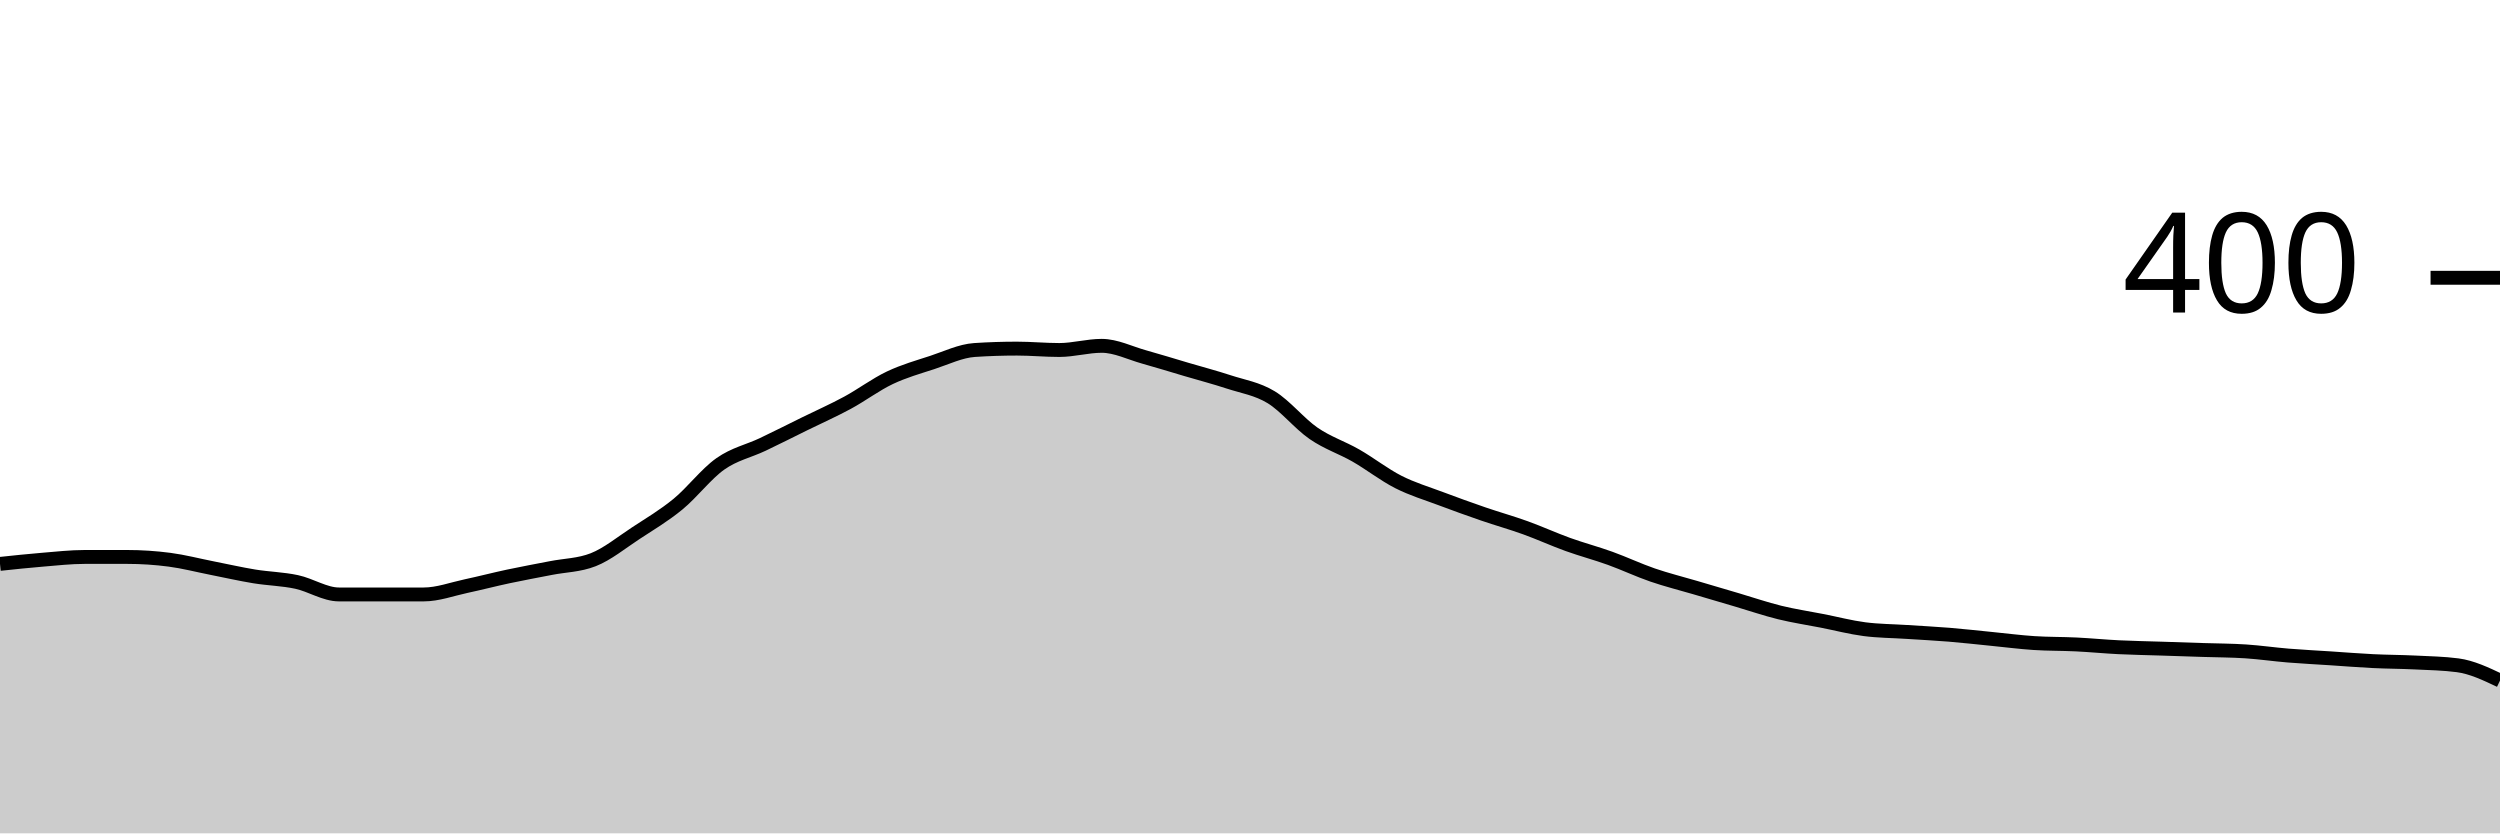
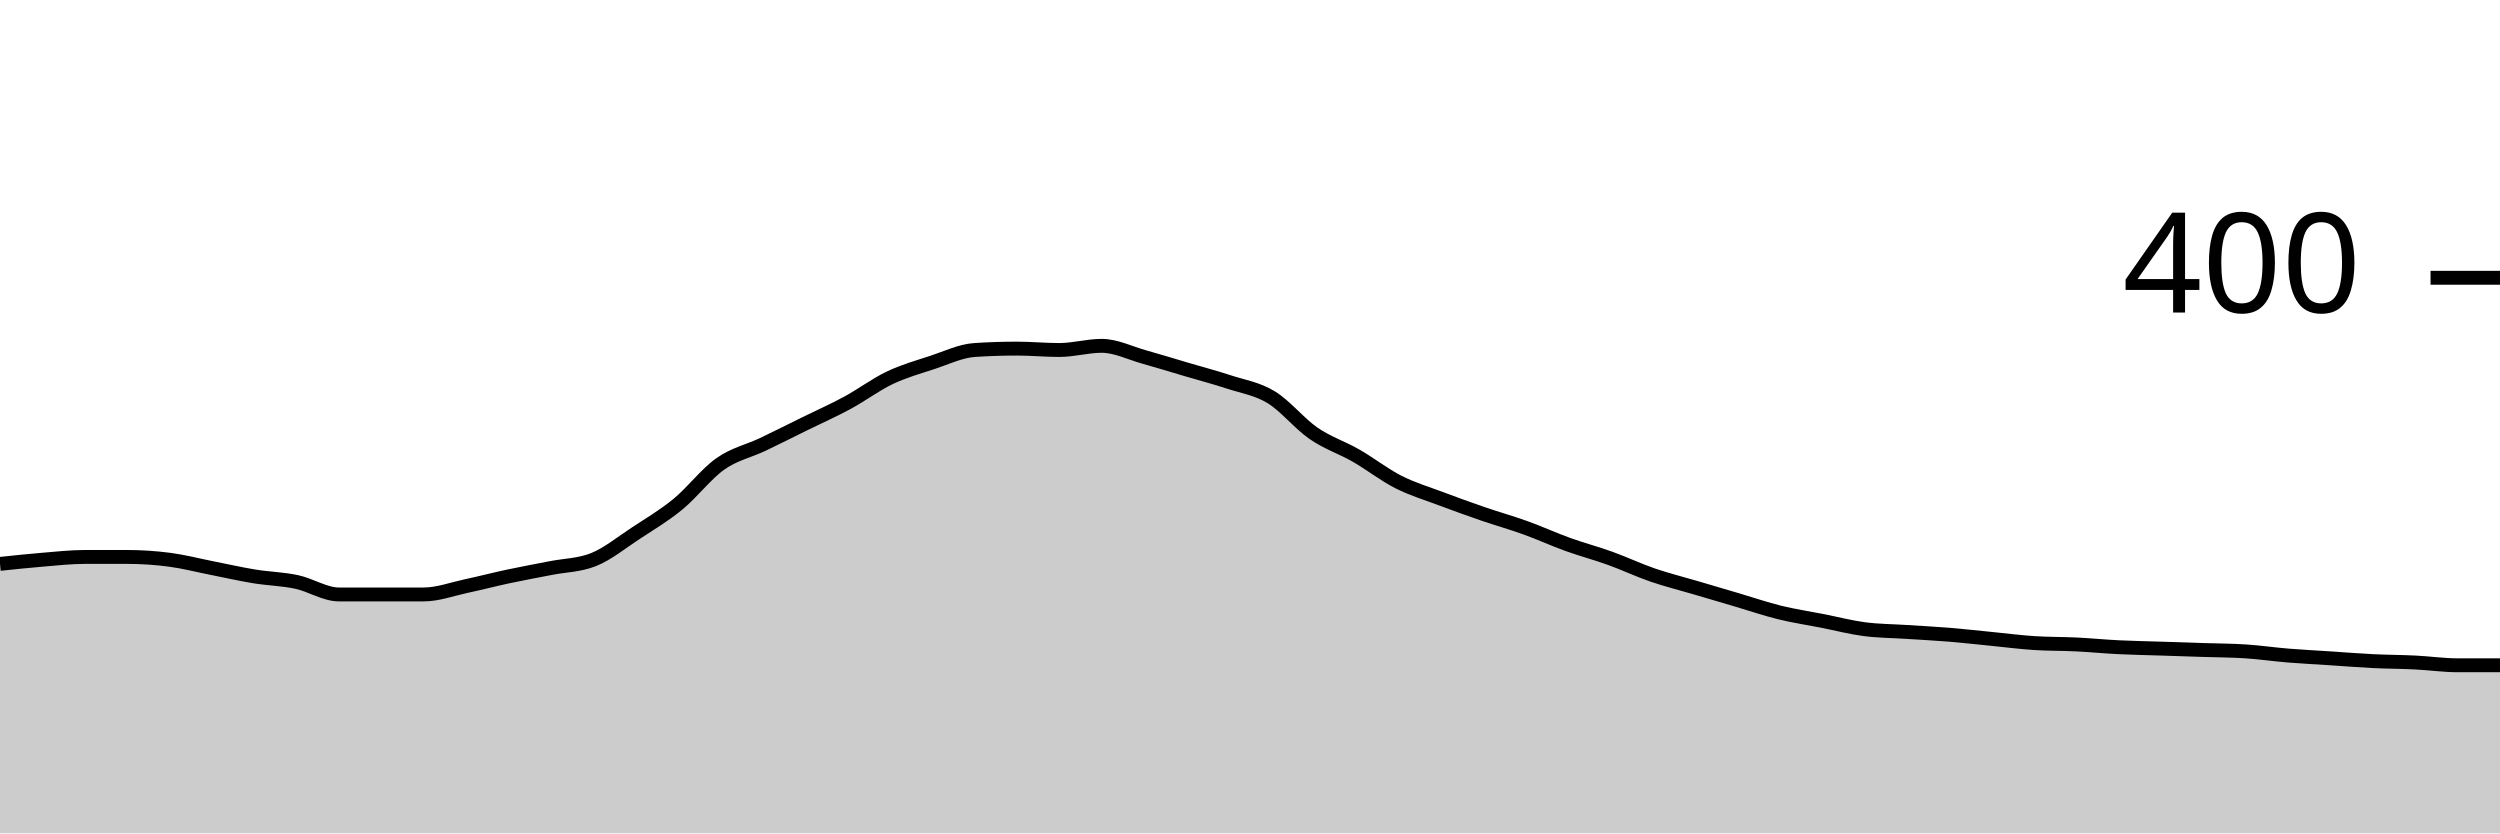
<svg xmlns="http://www.w3.org/2000/svg" viewBox="0 0 180 60">
  <g transform="translate(0,20)">
-     <path class="area" fill="rgba(0, 0, 0, 0.2)" d="M0,20.6C1.017,20.492,2.034,20.383,3.051,20.3C4.068,20.217,5.085,20.1,6.102,20.1C7.119,20.1,8.136,20.1,9.153,20.1C10.169,20.1,11.186,20.167,12.203,20.3C13.22,20.433,14.237,20.7,15.254,20.9C16.271,21.1,17.288,21.333,18.305,21.5C19.322,21.667,20.339,21.683,21.356,21.9C22.373,22.117,23.39,22.8,24.407,22.8C25.424,22.8,26.441,22.8,27.458,22.8C28.475,22.8,29.492,22.8,30.508,22.8C31.525,22.8,32.542,22.417,33.559,22.2C34.576,21.983,35.593,21.717,36.61,21.5C37.627,21.283,38.644,21.1,39.661,20.9C40.678,20.7,41.695,20.7,42.712,20.3C43.729,19.9,44.746,19.067,45.763,18.4C46.78,17.733,47.797,17.133,48.814,16.3C49.831,15.467,50.847,14.117,51.864,13.4C52.881,12.683,53.898,12.483,54.915,12C55.932,11.517,56.949,11,57.966,10.5C58.983,10,60,9.55,61.017,9C62.034,8.45,63.051,7.683,64.068,7.2C65.085,6.717,66.102,6.433,67.119,6.1C68.136,5.767,69.153,5.267,70.169,5.2C71.186,5.133,72.203,5.1,73.22,5.1C74.237,5.1,75.254,5.2,76.271,5.2C77.288,5.2,78.305,4.9,79.322,4.9C80.339,4.9,81.356,5.417,82.373,5.7C83.39,5.983,84.407,6.3,85.424,6.6C86.441,6.9,87.458,7.167,88.475,7.5C89.492,7.833,90.508,7.983,91.525,8.6C92.542,9.217,93.559,10.5,94.576,11.2C95.593,11.9,96.61,12.217,97.627,12.8C98.644,13.383,99.661,14.183,100.678,14.7C101.695,15.217,102.712,15.517,103.729,15.9C104.746,16.283,105.763,16.65,106.78,17C107.797,17.35,108.814,17.633,109.831,18C110.847,18.367,111.864,18.833,112.881,19.2C113.898,19.567,114.915,19.833,115.932,20.2C116.949,20.567,117.966,21.05,118.983,21.4C120,21.75,121.017,22,122.034,22.3C123.051,22.6,124.068,22.9,125.085,23.2C126.102,23.5,127.119,23.85,128.136,24.1C129.153,24.35,130.169,24.5,131.186,24.7C132.203,24.9,133.22,25.167,134.237,25.3C135.254,25.433,136.271,25.433,137.288,25.5C138.305,25.567,139.322,25.617,140.339,25.7C141.356,25.783,142.373,25.9,143.39,26C144.407,26.1,145.424,26.233,146.441,26.3C147.458,26.367,148.475,26.35,149.492,26.4C150.508,26.45,151.525,26.55,152.542,26.6C153.559,26.65,154.576,26.667,155.593,26.7C156.61,26.733,157.627,26.767,158.644,26.8C159.661,26.833,160.678,26.833,161.695,26.9C162.712,26.967,163.729,27.117,164.746,27.2C165.763,27.283,166.78,27.333,167.797,27.4C168.814,27.467,169.831,27.55,170.847,27.6C171.864,27.65,172.881,27.65,173.898,27.7C174.915,27.75,175.932,27.767,176.949,27.9C177.966,28.033,178.983,28.517,180,29L180,40C178.983,40,177.966,40,176.949,40C175.932,40,174.915,40,173.898,40C172.881,40,171.864,40,170.847,40C169.831,40,168.814,40,167.797,40C166.78,40,165.763,40,164.746,40C163.729,40,162.712,40,161.695,40C160.678,40,159.661,40,158.644,40C157.627,40,156.61,40,155.593,40C154.576,40,153.559,40,152.542,40C151.525,40,150.508,40,149.492,40C148.475,40,147.458,40,146.441,40C145.424,40,144.407,40,143.39,40C142.373,40,141.356,40,140.339,40C139.322,40,138.305,40,137.288,40C136.271,40,135.254,40,134.237,40C133.22,40,132.203,40,131.186,40C130.169,40,129.153,40,128.136,40C127.119,40,126.102,40,125.085,40C124.068,40,123.051,40,122.034,40C121.017,40,120,40,118.983,40C117.966,40,116.949,40,115.932,40C114.915,40,113.898,40,112.881,40C111.864,40,110.847,40,109.831,40C108.814,40,107.797,40,106.78,40C105.763,40,104.746,40,103.729,40C102.712,40,101.695,40,100.678,40C99.661,40,98.644,40,97.627,40C96.61,40,95.593,40,94.576,40C93.559,40,92.542,40,91.525,40C90.508,40,89.492,40,88.475,40C87.458,40,86.441,40,85.424,40C84.407,40,83.39,40,82.373,40C81.356,40,80.339,40,79.322,40C78.305,40,77.288,40,76.271,40C75.254,40,74.237,40,73.22,40C72.203,40,71.186,40,70.169,40C69.153,40,68.136,40,67.119,40C66.102,40,65.085,40,64.068,40C63.051,40,62.034,40,61.017,40C60,40,58.983,40,57.966,40C56.949,40,55.932,40,54.915,40C53.898,40,52.881,40,51.864,40C50.847,40,49.831,40,48.814,40C47.797,40,46.78,40,45.763,40C44.746,40,43.729,40,42.712,40C41.695,40,40.678,40,39.661,40C38.644,40,37.627,40,36.61,40C35.593,40,34.576,40,33.559,40C32.542,40,31.525,40,30.508,40C29.492,40,28.475,40,27.458,40C26.441,40,25.424,40,24.407,40C23.39,40,22.373,40,21.356,40C20.339,40,19.322,40,18.305,40C17.288,40,16.271,40,15.254,40C14.237,40,13.22,40,12.203,40C11.186,40,10.169,40,9.153,40C8.136,40,7.119,40,6.102,40C5.085,40,4.068,40,3.051,40C2.034,40,1.017,40,0,40Z" />
-     <path class="line" stroke="black" fill="none" d="M0,20.6C1.017,20.492,2.034,20.383,3.051,20.3C4.068,20.217,5.085,20.1,6.102,20.1C7.119,20.1,8.136,20.1,9.153,20.1C10.169,20.1,11.186,20.167,12.203,20.3C13.22,20.433,14.237,20.7,15.254,20.9C16.271,21.1,17.288,21.333,18.305,21.5C19.322,21.667,20.339,21.683,21.356,21.9C22.373,22.117,23.39,22.8,24.407,22.8C25.424,22.8,26.441,22.8,27.458,22.8C28.475,22.8,29.492,22.8,30.508,22.8C31.525,22.8,32.542,22.417,33.559,22.2C34.576,21.983,35.593,21.717,36.61,21.5C37.627,21.283,38.644,21.1,39.661,20.9C40.678,20.7,41.695,20.7,42.712,20.3C43.729,19.9,44.746,19.067,45.763,18.4C46.78,17.733,47.797,17.133,48.814,16.3C49.831,15.467,50.847,14.117,51.864,13.4C52.881,12.683,53.898,12.483,54.915,12C55.932,11.517,56.949,11,57.966,10.5C58.983,10,60,9.55,61.017,9C62.034,8.45,63.051,7.683,64.068,7.2C65.085,6.717,66.102,6.433,67.119,6.1C68.136,5.767,69.153,5.267,70.169,5.2C71.186,5.133,72.203,5.1,73.22,5.1C74.237,5.1,75.254,5.2,76.271,5.2C77.288,5.2,78.305,4.9,79.322,4.9C80.339,4.9,81.356,5.417,82.373,5.7C83.39,5.983,84.407,6.3,85.424,6.6C86.441,6.9,87.458,7.167,88.475,7.5C89.492,7.833,90.508,7.983,91.525,8.6C92.542,9.217,93.559,10.5,94.576,11.2C95.593,11.9,96.61,12.217,97.627,12.8C98.644,13.383,99.661,14.183,100.678,14.7C101.695,15.217,102.712,15.517,103.729,15.9C104.746,16.283,105.763,16.65,106.78,17C107.797,17.35,108.814,17.633,109.831,18C110.847,18.367,111.864,18.833,112.881,19.2C113.898,19.567,114.915,19.833,115.932,20.2C116.949,20.567,117.966,21.05,118.983,21.4C120,21.75,121.017,22,122.034,22.3C123.051,22.6,124.068,22.9,125.085,23.2C126.102,23.5,127.119,23.85,128.136,24.1C129.153,24.35,130.169,24.5,131.186,24.7C132.203,24.9,133.22,25.167,134.237,25.3C135.254,25.433,136.271,25.433,137.288,25.5C138.305,25.567,139.322,25.617,140.339,25.7C141.356,25.783,142.373,25.9,143.39,26C144.407,26.1,145.424,26.233,146.441,26.3C147.458,26.367,148.475,26.35,149.492,26.4C150.508,26.45,151.525,26.55,152.542,26.6C153.559,26.65,154.576,26.667,155.593,26.7C156.61,26.733,157.627,26.767,158.644,26.8C159.661,26.833,160.678,26.833,161.695,26.9C162.712,26.967,163.729,27.117,164.746,27.2C165.763,27.283,166.78,27.333,167.797,27.4C168.814,27.467,169.831,27.55,170.847,27.6C171.864,27.65,172.881,27.65,173.898,27.7C174.915,27.75,175.932,27.767,176.949,27.9C177.966,28.033,178.983,28.517,180,29" />
+     <path class="area" fill="rgba(0, 0, 0, 0.2)" d="M0,20.6C1.017,20.492,2.034,20.383,3.051,20.3C4.068,20.217,5.085,20.1,6.102,20.1C7.119,20.1,8.136,20.1,9.153,20.1C10.169,20.1,11.186,20.167,12.203,20.3C13.22,20.433,14.237,20.7,15.254,20.9C16.271,21.1,17.288,21.333,18.305,21.5C19.322,21.667,20.339,21.683,21.356,21.9C22.373,22.117,23.39,22.8,24.407,22.8C25.424,22.8,26.441,22.8,27.458,22.8C28.475,22.8,29.492,22.8,30.508,22.8C31.525,22.8,32.542,22.417,33.559,22.2C34.576,21.983,35.593,21.717,36.61,21.5C37.627,21.283,38.644,21.1,39.661,20.9C40.678,20.7,41.695,20.7,42.712,20.3C43.729,19.9,44.746,19.067,45.763,18.4C46.78,17.733,47.797,17.133,48.814,16.3C49.831,15.467,50.847,14.117,51.864,13.4C52.881,12.683,53.898,12.483,54.915,12C55.932,11.517,56.949,11,57.966,10.5C58.983,10,60,9.55,61.017,9C62.034,8.45,63.051,7.683,64.068,7.2C65.085,6.717,66.102,6.433,67.119,6.1C68.136,5.767,69.153,5.267,70.169,5.2C71.186,5.133,72.203,5.1,73.22,5.1C74.237,5.1,75.254,5.2,76.271,5.2C77.288,5.2,78.305,4.9,79.322,4.9C80.339,4.9,81.356,5.417,82.373,5.7C83.39,5.983,84.407,6.3,85.424,6.6C86.441,6.9,87.458,7.167,88.475,7.5C89.492,7.833,90.508,7.983,91.525,8.6C92.542,9.217,93.559,10.5,94.576,11.2C95.593,11.9,96.61,12.217,97.627,12.8C98.644,13.383,99.661,14.183,100.678,14.7C101.695,15.217,102.712,15.517,103.729,15.9C104.746,16.283,105.763,16.65,106.78,17C107.797,17.35,108.814,17.633,109.831,18C110.847,18.367,111.864,18.833,112.881,19.2C113.898,19.567,114.915,19.833,115.932,20.2C116.949,20.567,117.966,21.05,118.983,21.4C120,21.75,121.017,22,122.034,22.3C123.051,22.6,124.068,22.9,125.085,23.2C126.102,23.5,127.119,23.85,128.136,24.1C129.153,24.35,130.169,24.5,131.186,24.7C132.203,24.9,133.22,25.167,134.237,25.3C135.254,25.433,136.271,25.433,137.288,25.5C138.305,25.567,139.322,25.617,140.339,25.7C141.356,25.783,142.373,25.9,143.39,26C144.407,26.1,145.424,26.233,146.441,26.3C147.458,26.367,148.475,26.35,149.492,26.4C150.508,26.45,151.525,26.55,152.542,26.6C153.559,26.65,154.576,26.667,155.593,26.7C156.61,26.733,157.627,26.767,158.644,26.8C159.661,26.833,160.678,26.833,161.695,26.9C162.712,26.967,163.729,27.117,164.746,27.2C165.763,27.283,166.78,27.333,167.797,27.4C168.814,27.467,169.831,27.55,170.847,27.6C171.864,27.65,172.881,27.65,173.898,27.7C174.915,27.75,175.932,27.9,176.949,27.9C177.966,27.9,178.983,27.9,180,27.9L180,40C178.983,40,177.966,40,176.949,40C175.932,40,174.915,40,173.898,40C172.881,40,171.864,40,170.847,40C169.831,40,168.814,40,167.797,40C166.78,40,165.763,40,164.746,40C163.729,40,162.712,40,161.695,40C160.678,40,159.661,40,158.644,40C157.627,40,156.61,40,155.593,40C154.576,40,153.559,40,152.542,40C151.525,40,150.508,40,149.492,40C148.475,40,147.458,40,146.441,40C145.424,40,144.407,40,143.39,40C142.373,40,141.356,40,140.339,40C139.322,40,138.305,40,137.288,40C136.271,40,135.254,40,134.237,40C133.22,40,132.203,40,131.186,40C130.169,40,129.153,40,128.136,40C127.119,40,126.102,40,125.085,40C124.068,40,123.051,40,122.034,40C121.017,40,120,40,118.983,40C117.966,40,116.949,40,115.932,40C114.915,40,113.898,40,112.881,40C111.864,40,110.847,40,109.831,40C108.814,40,107.797,40,106.78,40C105.763,40,104.746,40,103.729,40C102.712,40,101.695,40,100.678,40C99.661,40,98.644,40,97.627,40C96.61,40,95.593,40,94.576,40C93.559,40,92.542,40,91.525,40C90.508,40,89.492,40,88.475,40C87.458,40,86.441,40,85.424,40C84.407,40,83.39,40,82.373,40C81.356,40,80.339,40,79.322,40C78.305,40,77.288,40,76.271,40C75.254,40,74.237,40,73.22,40C72.203,40,71.186,40,70.169,40C69.153,40,68.136,40,67.119,40C66.102,40,65.085,40,64.068,40C63.051,40,62.034,40,61.017,40C60,40,58.983,40,57.966,40C56.949,40,55.932,40,54.915,40C53.898,40,52.881,40,51.864,40C50.847,40,49.831,40,48.814,40C47.797,40,46.78,40,45.763,40C44.746,40,43.729,40,42.712,40C41.695,40,40.678,40,39.661,40C38.644,40,37.627,40,36.61,40C35.593,40,34.576,40,33.559,40C32.542,40,31.525,40,30.508,40C29.492,40,28.475,40,27.458,40C26.441,40,25.424,40,24.407,40C23.39,40,22.373,40,21.356,40C20.339,40,19.322,40,18.305,40C17.288,40,16.271,40,15.254,40C14.237,40,13.22,40,12.203,40C11.186,40,10.169,40,9.153,40C8.136,40,7.119,40,6.102,40C5.085,40,4.068,40,3.051,40C2.034,40,1.017,40,0,40Z" />
+     <path class="line" stroke="black" fill="none" d="M0,20.6C1.017,20.492,2.034,20.383,3.051,20.3C4.068,20.217,5.085,20.1,6.102,20.1C7.119,20.1,8.136,20.1,9.153,20.1C10.169,20.1,11.186,20.167,12.203,20.3C13.22,20.433,14.237,20.7,15.254,20.9C16.271,21.1,17.288,21.333,18.305,21.5C19.322,21.667,20.339,21.683,21.356,21.9C22.373,22.117,23.39,22.8,24.407,22.8C25.424,22.8,26.441,22.8,27.458,22.8C28.475,22.8,29.492,22.8,30.508,22.8C31.525,22.8,32.542,22.417,33.559,22.2C34.576,21.983,35.593,21.717,36.61,21.5C37.627,21.283,38.644,21.1,39.661,20.9C40.678,20.7,41.695,20.7,42.712,20.3C43.729,19.9,44.746,19.067,45.763,18.4C46.78,17.733,47.797,17.133,48.814,16.3C49.831,15.467,50.847,14.117,51.864,13.4C52.881,12.683,53.898,12.483,54.915,12C55.932,11.517,56.949,11,57.966,10.5C58.983,10,60,9.55,61.017,9C62.034,8.45,63.051,7.683,64.068,7.2C65.085,6.717,66.102,6.433,67.119,6.1C68.136,5.767,69.153,5.267,70.169,5.2C71.186,5.133,72.203,5.1,73.22,5.1C74.237,5.1,75.254,5.2,76.271,5.2C77.288,5.2,78.305,4.9,79.322,4.9C80.339,4.9,81.356,5.417,82.373,5.7C83.39,5.983,84.407,6.3,85.424,6.6C86.441,6.9,87.458,7.167,88.475,7.5C89.492,7.833,90.508,7.983,91.525,8.6C92.542,9.217,93.559,10.5,94.576,11.2C95.593,11.9,96.61,12.217,97.627,12.8C98.644,13.383,99.661,14.183,100.678,14.7C101.695,15.217,102.712,15.517,103.729,15.9C104.746,16.283,105.763,16.65,106.78,17C107.797,17.35,108.814,17.633,109.831,18C110.847,18.367,111.864,18.833,112.881,19.2C113.898,19.567,114.915,19.833,115.932,20.2C116.949,20.567,117.966,21.05,118.983,21.4C120,21.75,121.017,22,122.034,22.3C123.051,22.6,124.068,22.9,125.085,23.2C126.102,23.5,127.119,23.85,128.136,24.1C129.153,24.35,130.169,24.5,131.186,24.7C132.203,24.9,133.22,25.167,134.237,25.3C135.254,25.433,136.271,25.433,137.288,25.5C138.305,25.567,139.322,25.617,140.339,25.7C141.356,25.783,142.373,25.9,143.39,26C144.407,26.1,145.424,26.233,146.441,26.3C147.458,26.367,148.475,26.35,149.492,26.4C150.508,26.45,151.525,26.55,152.542,26.6C153.559,26.65,154.576,26.667,155.593,26.7C156.61,26.733,157.627,26.767,158.644,26.8C159.661,26.833,160.678,26.833,161.695,26.9C162.712,26.967,163.729,27.117,164.746,27.2C165.763,27.283,166.78,27.333,167.797,27.4C168.814,27.467,169.831,27.55,170.847,27.6C171.864,27.65,172.881,27.65,173.898,27.7C174.915,27.75,175.932,27.9,176.949,27.9C177.966,27.9,178.983,27.9,180,27.9" />
    <path class="axis-ceiling" stroke-width="1" stroke="black" fill="none" d="M175,0L180,0" />
    <text class="axis-ceiling-label" font-family="sans-serif" text-anchor="end" font-size="10px" x="170" y="2.5">400</text>
  </g>
</svg>
